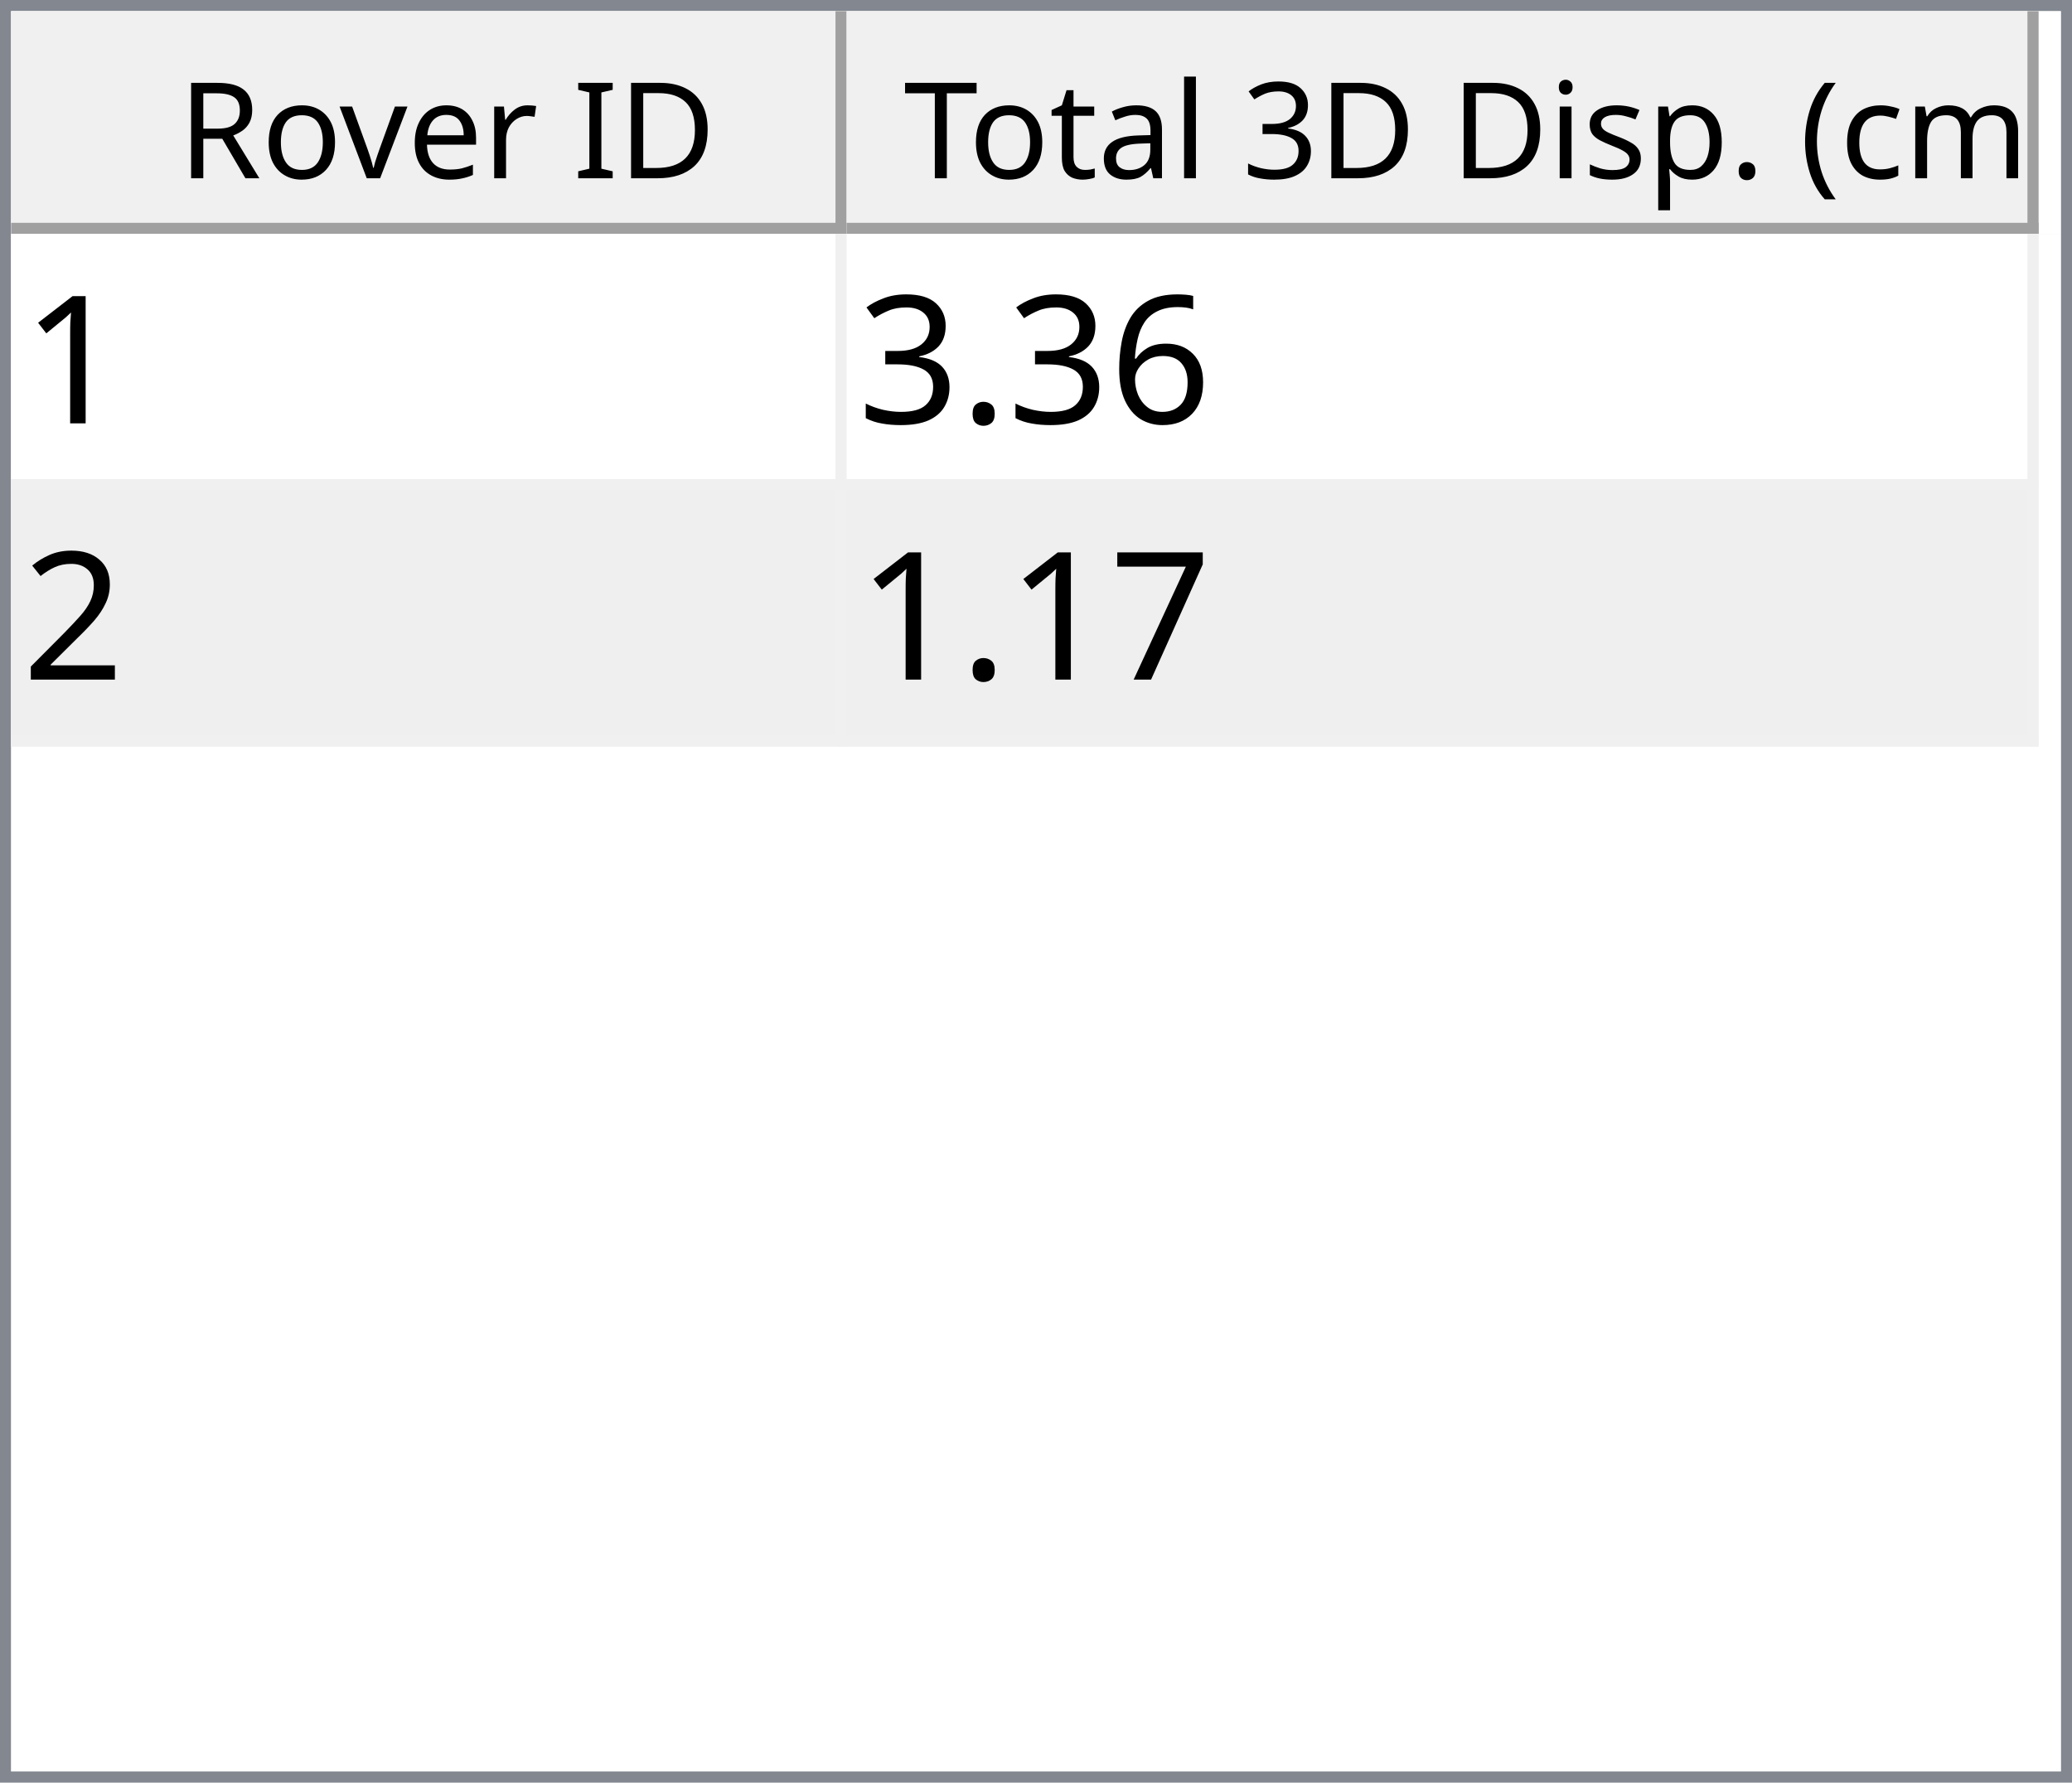
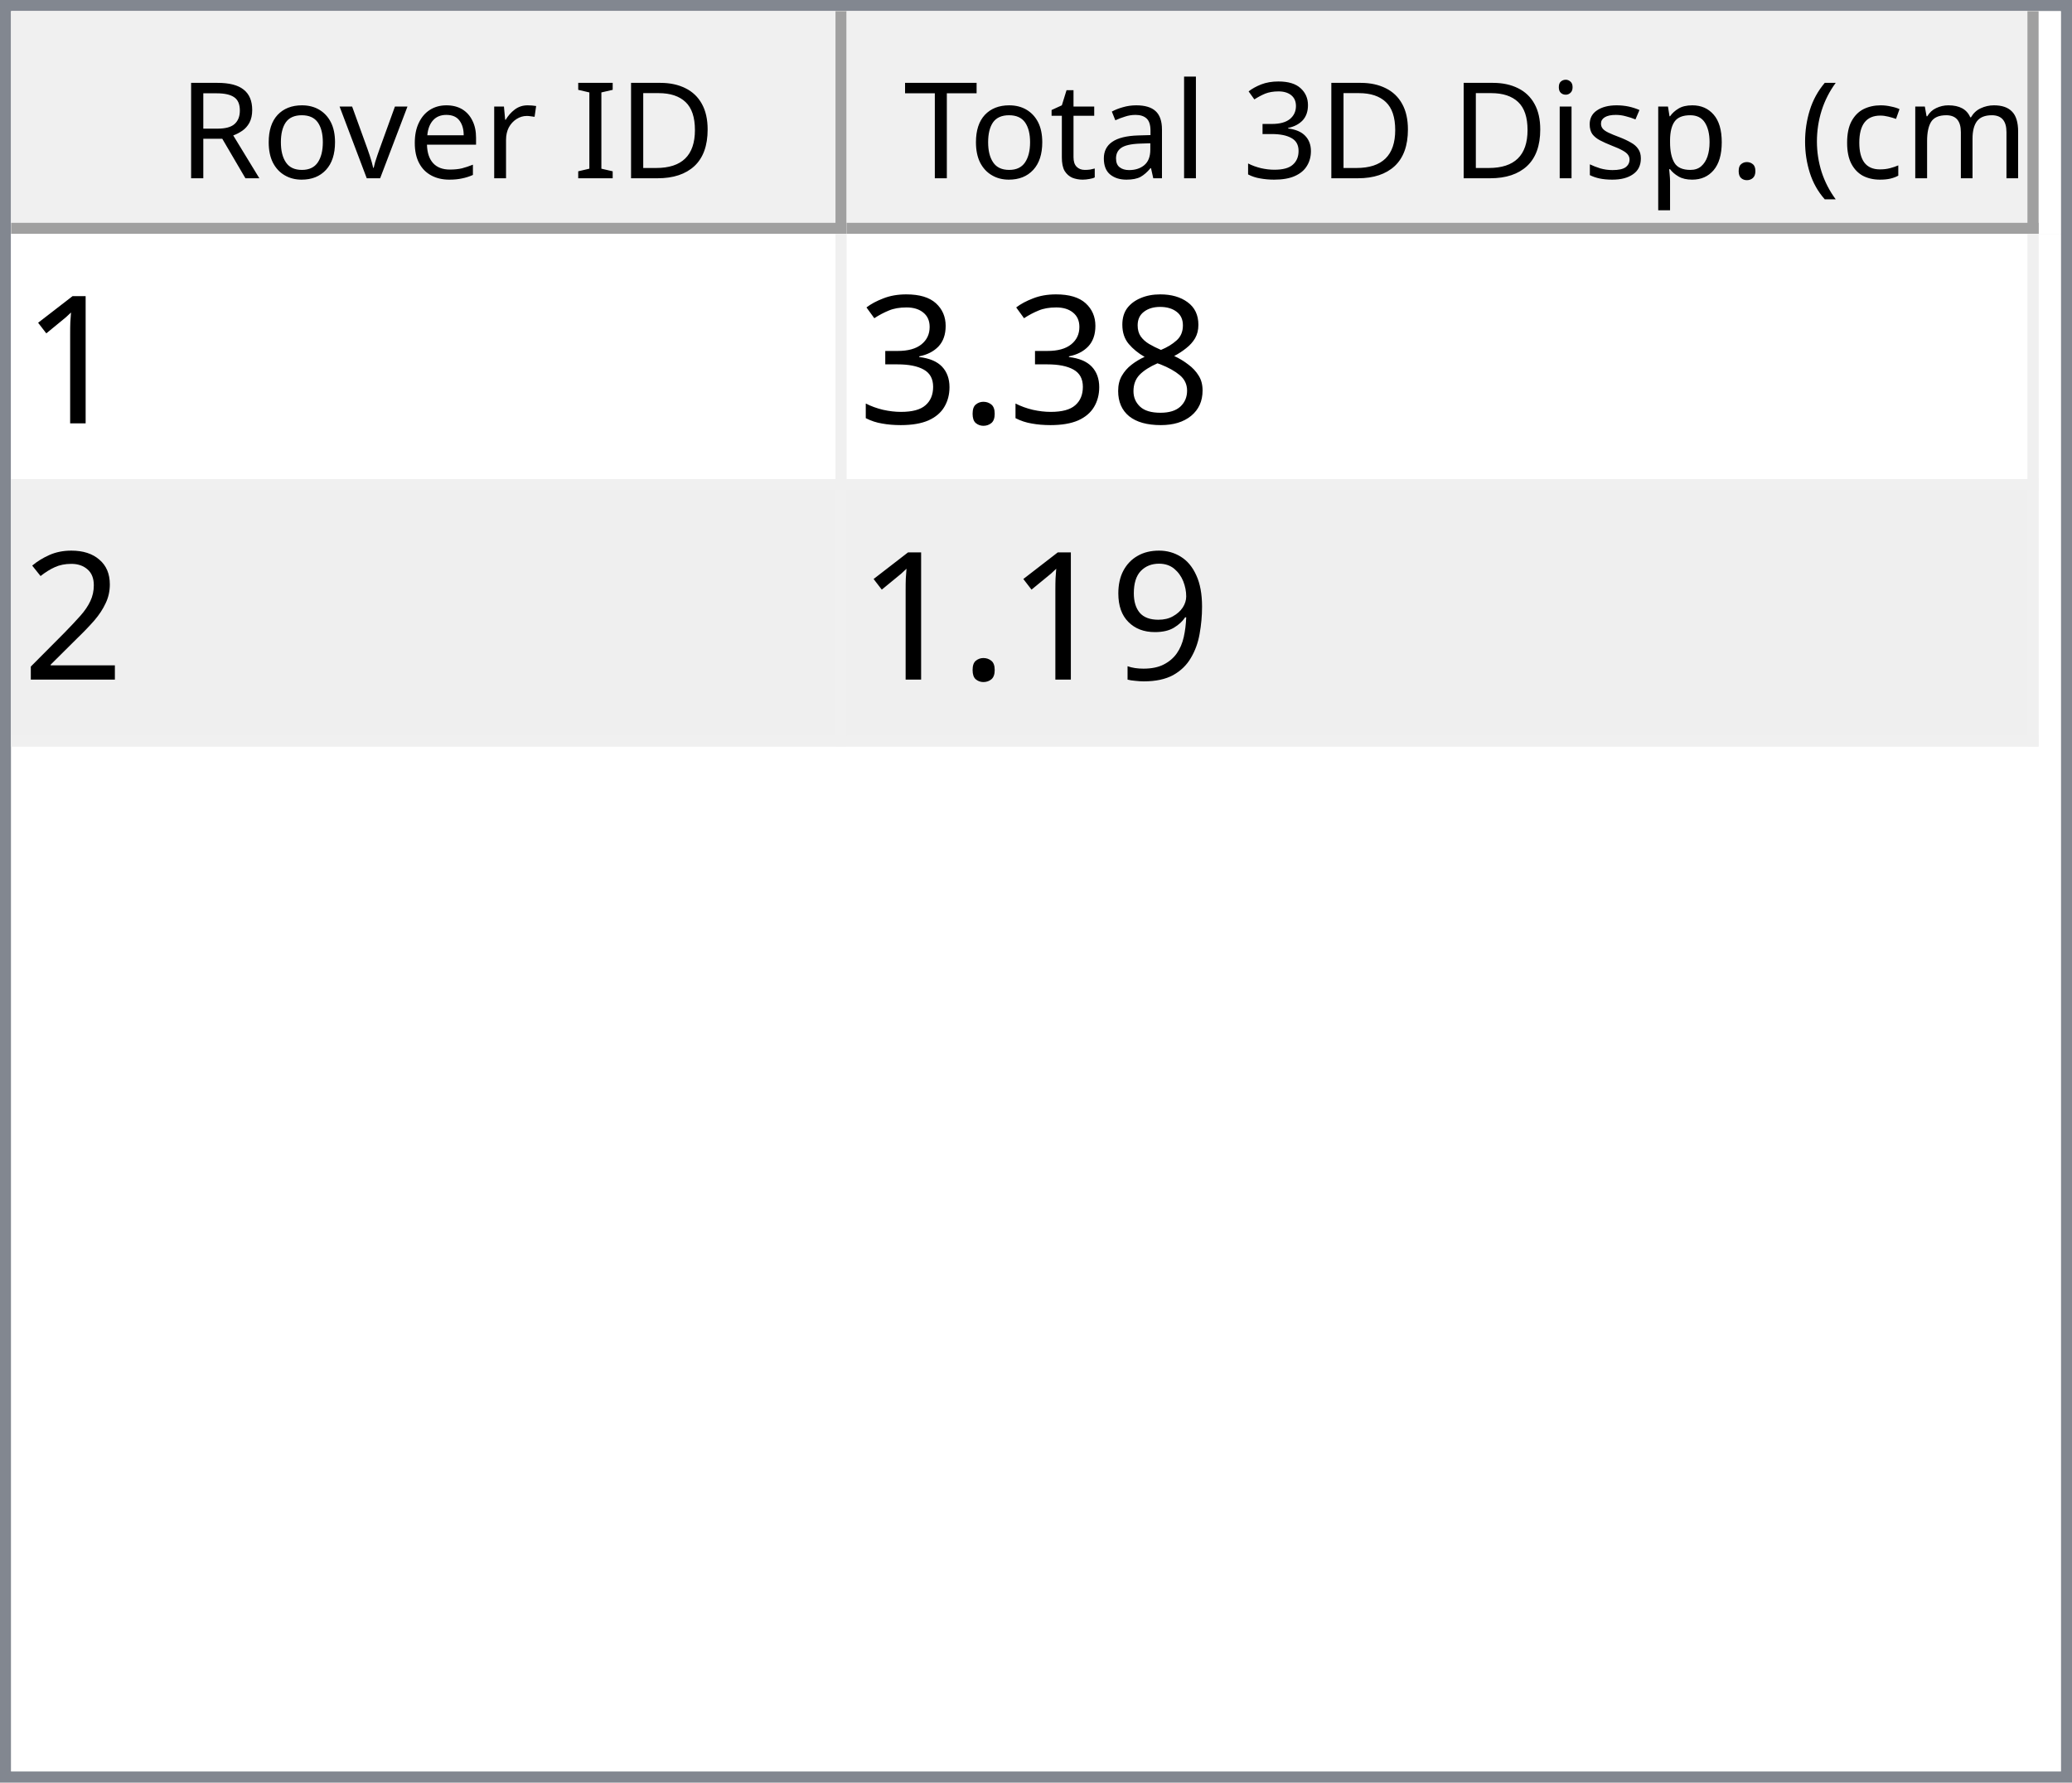
<svg xmlns="http://www.w3.org/2000/svg" style="fill-opacity:1; color-rendering:auto; color-interpolation:auto; text-rendering:auto; stroke:black; stroke-linecap:square; stroke-miterlimit:10; shape-rendering:auto; stroke-opacity:1; fill:black; stroke-dasharray:none; font-weight:normal; stroke-width:1; font-family:'Dialog'; font-style:normal; stroke-linejoin:miter; font-size:12px; stroke-dashoffset:0; image-rendering:auto;" width="186" height="160">
  <defs id="genericDefs" />
  <g>
    <defs id="defs1">
      <clipPath clipPathUnits="userSpaceOnUse" id="clipPath1">
        <path d="M0 0 L186 0 L186 160 L0 160 L0 0 Z" />
      </clipPath>
      <clipPath clipPathUnits="userSpaceOnUse" id="clipPath2">
        <path d="M0 0 L0 160 L186 160 L186 0 Z" />
      </clipPath>
      <clipPath clipPathUnits="userSpaceOnUse" id="clipPath3">
        <path d="M0 0 L0 20 L184 20 L184 0 Z" />
      </clipPath>
      <clipPath clipPathUnits="userSpaceOnUse" id="clipPath4">
        <path d="M0 0 L0 20 L75 20 L75 0 Z" />
      </clipPath>
      <clipPath clipPathUnits="userSpaceOnUse" id="clipPath5">
        <path d="M1 1 L1 19 L74 19 L74 1 Z" />
      </clipPath>
      <clipPath clipPathUnits="userSpaceOnUse" id="clipPath6">
        <path d="M0 0 L0 18 L73 18 L73 0 Z" />
      </clipPath>
      <clipPath clipPathUnits="userSpaceOnUse" id="clipPath7">
        <path d="M-0.5 -0.5 L-0.5 19.5 L74.5 19.5 L74.5 -0.5 Z" />
      </clipPath>
      <clipPath clipPathUnits="userSpaceOnUse" id="clipPath8">
        <path d="M0 0 L0 20 L107 20 L107 0 Z" />
      </clipPath>
      <clipPath clipPathUnits="userSpaceOnUse" id="clipPath9">
        <path d="M1 1 L1 19 L106 19 L106 1 Z" />
      </clipPath>
      <clipPath clipPathUnits="userSpaceOnUse" id="clipPath10">
        <path d="M0 0 L0 18 L105 18 L105 0 Z" />
      </clipPath>
      <clipPath clipPathUnits="userSpaceOnUse" id="clipPath11">
        <path d="M-0.5 -0.5 L-0.5 19.5 L106.5 19.5 L106.5 -0.5 Z" />
      </clipPath>
      <clipPath clipPathUnits="userSpaceOnUse" id="clipPath12">
        <path d="M0 0 L0 138 L184 138 L184 0 Z" />
      </clipPath>
      <clipPath clipPathUnits="userSpaceOnUse" id="clipPath13">
        <path d="M0 0 L0 46 L182 46 L182 0 Z" />
      </clipPath>
      <clipPath clipPathUnits="userSpaceOnUse" id="clipPath14">
        <path d="M-0.5 -0.5 L-0.5 45.5 L181.5 45.5 L181.5 -0.5 Z" />
      </clipPath>
      <clipPath clipPathUnits="userSpaceOnUse" id="clipPath15">
        <path d="M0 0 L0 22 L74 22 L74 0 Z" />
      </clipPath>
      <clipPath clipPathUnits="userSpaceOnUse" id="clipPath16">
        <path d="M0 0 L0 22 L106 22 L106 0 Z" />
      </clipPath>
      <font horiz-adv-x="64.551" id="font1">
        <font-face ascent="107.91" descent="25.098" units-per-em="100" style="font-style:normal; font-family:Segoe UI; font-weight:normal;" />
        <missing-glyph horiz-adv-x="64.551" d="M8.109 0 L8.109 68.266 L56.453 68.266 L56.453 0 L8.109 0 ZM15.328 7.234 L49.219 7.234 L49.219 61.031 L15.328 61.031 L15.328 7.234 Z" />
        <glyph unicode="D" horiz-adv-x="70.117" d="M9.188 0 L9.188 70.016 L28.516 70.016 Q65.531 70.016 65.531 35.891 Q65.531 19.672 55.25 9.836 Q44.969 0 27.734 0 L9.188 0 ZM17.391 62.594 L17.391 7.422 L27.828 7.422 Q41.609 7.422 49.273 14.797 Q56.938 22.172 56.938 35.688 Q56.938 62.594 28.328 62.594 L17.391 62.594 Z" />
        <glyph unicode="I" horiz-adv-x="26.611" d="M17.391 0 L9.188 0 L9.188 70.016 L17.391 70.016 L17.391 0 Z" />
        <glyph unicode=" " horiz-adv-x="27.393" d="" />
        <glyph unicode="r" horiz-adv-x="34.766" d="M34.188 41.891 Q32.078 43.5 28.125 43.5 Q23 43.5 19.555 38.672 Q16.109 33.844 16.109 25.484 L16.109 0 L8.109 0 L8.109 50 L16.109 50 L16.109 39.703 L16.312 39.703 Q18.016 44.969 21.531 47.922 Q25.047 50.875 29.391 50.875 Q32.516 50.875 34.188 50.203 L34.188 41.891 Z" />
        <glyph unicode="e" horiz-adv-x="52.295" d="M48.297 23 L12.984 23 Q13.188 14.656 17.484 10.109 Q21.781 5.562 29.297 5.562 Q37.75 5.562 44.828 11.141 L44.828 3.609 Q38.234 -1.172 27.391 -1.172 Q16.797 -1.172 10.742 5.641 Q4.688 12.453 4.688 24.812 Q4.688 36.469 11.305 43.82 Q17.922 51.172 27.734 51.172 Q37.547 51.172 42.922 44.828 Q48.297 38.484 48.297 27.203 L48.297 23 ZM40.094 29.781 Q40.047 36.719 36.75 40.578 Q33.453 44.438 27.594 44.438 Q21.922 44.438 17.969 40.383 Q14.016 36.328 13.094 29.781 L40.094 29.781 Z" />
        <glyph unicode="v" horiz-adv-x="47.9" d="M47.406 50 L27.484 0 L19.625 0 L0.688 50 L9.469 50 L22.172 13.672 Q23.578 9.672 23.922 6.688 L24.125 6.688 Q24.609 10.453 25.688 13.484 L38.969 50 L47.406 50 Z" />
        <glyph unicode="o" horiz-adv-x="58.594" d="M29 -1.172 Q17.922 -1.172 11.305 5.836 Q4.688 12.844 4.688 24.422 Q4.688 37.016 11.57 44.094 Q18.453 51.172 30.172 51.172 Q41.359 51.172 47.633 44.289 Q53.906 37.406 53.906 25.203 Q53.906 13.234 47.141 6.031 Q40.375 -1.172 29 -1.172 ZM29.594 44.438 Q21.875 44.438 17.383 39.188 Q12.891 33.938 12.891 24.703 Q12.891 15.828 17.43 10.695 Q21.969 5.562 29.594 5.562 Q37.359 5.562 41.531 10.594 Q45.703 15.625 45.703 24.906 Q45.703 34.281 41.531 39.359 Q37.359 44.438 29.594 44.438 Z" />
        <glyph unicode="R" horiz-adv-x="59.814" d="M59.375 0 L49.609 0 L37.891 19.625 Q36.281 22.359 34.766 24.289 Q33.25 26.219 31.664 27.438 Q30.078 28.656 28.25 29.219 Q26.422 29.781 24.125 29.781 L17.391 29.781 L17.391 0 L9.188 0 L9.188 70.016 L30.078 70.016 Q34.672 70.016 38.555 68.867 Q42.438 67.719 45.289 65.375 Q48.141 63.031 49.758 59.547 Q51.375 56.062 51.375 51.375 Q51.375 47.703 50.273 44.656 Q49.172 41.609 47.148 39.211 Q45.125 36.812 42.266 35.133 Q39.406 33.453 35.844 32.516 L35.844 32.328 Q37.594 31.547 38.891 30.547 Q40.188 29.547 41.359 28.18 Q42.531 26.812 43.68 25.078 Q44.828 23.344 46.234 21.047 L59.375 0 ZM17.391 62.594 L17.391 37.203 L28.516 37.203 Q31.594 37.203 34.203 38.133 Q36.812 39.062 38.719 40.797 Q40.625 42.531 41.703 45.047 Q42.781 47.562 42.781 50.688 Q42.781 56.297 39.141 59.445 Q35.5 62.594 28.609 62.594 L17.391 62.594 Z" />
        <glyph unicode=")" horiz-adv-x="30.176" d="M8.297 -15.922 L1.172 -15.922 Q16.406 2.344 16.406 26.812 Q16.406 51.469 1.078 70.016 L8.297 70.016 Q23.531 52.156 23.531 26.703 Q23.531 1.375 8.297 -15.922 Z" />
        <glyph unicode="m" horiz-adv-x="86.133" d="M79.109 0 L71.094 0 L71.094 28.719 Q71.094 37.016 68.531 40.727 Q65.969 44.438 59.906 44.438 Q54.781 44.438 51.195 39.75 Q47.609 35.062 47.609 28.516 L47.609 0 L39.594 0 L39.594 29.688 Q39.594 44.438 28.219 44.438 Q22.953 44.438 19.531 40.016 Q16.109 35.594 16.109 28.516 L16.109 0 L8.109 0 L8.109 50 L16.109 50 L16.109 42.094 L16.312 42.094 Q21.625 51.172 31.844 51.172 Q36.969 51.172 40.773 48.312 Q44.578 45.453 46 40.828 Q51.562 51.172 62.594 51.172 Q79.109 51.172 79.109 30.812 L79.109 0 Z" />
        <glyph unicode="c" horiz-adv-x="46.191" d="M42.188 2.297 Q36.422 -1.172 28.516 -1.172 Q17.828 -1.172 11.258 5.789 Q4.688 12.75 4.688 23.828 Q4.688 36.188 11.766 43.68 Q18.844 51.172 30.672 51.172 Q37.25 51.172 42.281 48.734 L42.281 40.531 Q36.719 44.438 30.375 44.438 Q22.703 44.438 17.797 38.945 Q12.891 33.453 12.891 24.516 Q12.891 15.719 17.508 10.641 Q22.125 5.562 29.891 5.562 Q36.422 5.562 42.188 9.906 L42.188 2.297 Z" />
        <glyph unicode="(" horiz-adv-x="30.176" d="M29.109 -15.922 L21.969 -15.922 Q6.844 1.375 6.844 26.703 Q6.844 52.156 21.969 70.016 L29.203 70.016 Q13.875 51.469 13.875 26.812 Q13.875 2.344 29.109 -15.922 Z" />
        <glyph unicode="." horiz-adv-x="21.68" d="M10.891 -1.078 Q8.641 -1.078 7.055 0.539 Q5.469 2.156 5.469 4.391 Q5.469 6.641 7.055 8.273 Q8.641 9.906 10.891 9.906 Q13.188 9.906 14.797 8.273 Q16.406 6.641 16.406 4.391 Q16.406 2.156 14.797 0.539 Q13.188 -1.078 10.891 -1.078 Z" />
        <glyph unicode="p" horiz-adv-x="58.789" d="M16.312 7.234 L16.109 7.234 L16.109 -23 L8.109 -23 L8.109 50 L16.109 50 L16.109 41.219 L16.312 41.219 Q22.219 51.172 33.594 51.172 Q43.266 51.172 48.688 44.461 Q54.109 37.75 54.109 26.469 Q54.109 13.922 48 6.375 Q41.891 -1.172 31.297 -1.172 Q21.578 -1.172 16.312 7.234 ZM16.109 27.391 L16.109 20.406 Q16.109 14.203 20.141 9.883 Q24.172 5.562 30.375 5.562 Q37.641 5.562 41.773 11.133 Q45.906 16.703 45.906 26.609 Q45.906 34.969 42.047 39.703 Q38.188 44.438 31.594 44.438 Q24.609 44.438 20.359 39.578 Q16.109 34.719 16.109 27.391 Z" />
        <glyph unicode="s" horiz-adv-x="42.432" d="M5.078 1.812 L5.078 10.406 Q11.625 5.562 19.484 5.562 Q30.031 5.562 30.031 12.594 Q30.031 14.594 29.125 15.992 Q28.219 17.391 26.68 18.461 Q25.141 19.531 23.07 20.383 Q21 21.234 18.609 22.172 Q15.281 23.484 12.766 24.828 Q10.25 26.172 8.57 27.859 Q6.891 29.547 6.031 31.695 Q5.172 33.844 5.172 36.719 Q5.172 40.234 6.789 42.945 Q8.406 45.656 11.086 47.484 Q13.766 49.312 17.211 50.242 Q20.656 51.172 24.312 51.172 Q30.812 51.172 35.938 48.922 L35.938 40.828 Q30.422 44.438 23.25 44.438 Q21 44.438 19.195 43.922 Q17.391 43.406 16.094 42.477 Q14.797 41.547 14.086 40.258 Q13.375 38.969 13.375 37.406 Q13.375 35.453 14.086 34.133 Q14.797 32.812 16.164 31.789 Q17.531 30.766 19.484 29.938 Q21.438 29.109 23.922 28.125 Q27.25 26.859 29.883 25.516 Q32.516 24.172 34.375 22.484 Q36.234 20.797 37.234 18.602 Q38.234 16.406 38.234 13.375 Q38.234 9.672 36.602 6.938 Q34.969 4.203 32.234 2.398 Q29.5 0.594 25.93 -0.289 Q22.359 -1.172 18.453 -1.172 Q10.75 -1.172 5.078 1.812 Z" />
        <glyph unicode="i" horiz-adv-x="24.219" d="M12.203 62.703 Q10.062 62.703 8.547 64.164 Q7.031 65.625 7.031 67.875 Q7.031 70.125 8.547 71.609 Q10.062 73.094 12.203 73.094 Q14.406 73.094 15.945 71.609 Q17.484 70.125 17.484 67.875 Q17.484 65.719 15.945 64.211 Q14.406 62.703 12.203 62.703 ZM16.109 0 L8.109 0 L8.109 50 L16.109 50 L16.109 0 Z" />
        <glyph unicode="3" horiz-adv-x="53.906" d="M46.531 19.828 Q46.531 15.094 44.75 11.211 Q42.969 7.328 39.719 4.57 Q36.469 1.812 31.93 0.297 Q27.391 -1.219 21.922 -1.219 Q11.922 -1.219 6 2.594 L6 11.188 Q13.094 5.609 22.219 5.609 Q25.875 5.609 28.828 6.539 Q31.781 7.469 33.906 9.227 Q36.031 10.984 37.18 13.477 Q38.328 15.969 38.328 19.094 Q38.328 32.812 18.797 32.812 L12.984 32.812 L12.984 39.594 L18.5 39.594 Q35.797 39.594 35.797 52.484 Q35.797 64.406 22.609 64.406 Q15.188 64.406 8.688 59.422 L8.688 67.188 Q15.375 71.188 24.609 71.188 Q29 71.188 32.57 69.969 Q36.141 68.75 38.68 66.555 Q41.219 64.359 42.609 61.281 Q44 58.203 44 54.5 Q44 40.672 30.031 36.719 L30.031 36.531 Q33.594 36.141 36.625 34.797 Q39.656 33.453 41.852 31.305 Q44.047 29.156 45.289 26.25 Q46.531 23.344 46.531 19.828 Z" />
        <glyph unicode="l" horiz-adv-x="24.219" d="M16.109 0 L8.109 0 L8.109 74.031 L16.109 74.031 L16.109 0 Z" />
        <glyph unicode="a" horiz-adv-x="50.879" d="M43.891 0 L35.891 0 L35.891 7.812 L35.688 7.812 Q30.469 -1.172 20.312 -1.172 Q12.844 -1.172 8.617 2.781 Q4.391 6.734 4.391 13.281 Q4.391 27.297 20.906 29.594 L35.891 31.688 Q35.891 44.438 25.594 44.438 Q16.547 44.438 9.281 38.281 L9.281 46.484 Q16.656 51.172 26.266 51.172 Q43.891 51.172 43.891 32.516 L43.891 0 ZM35.891 25.297 L23.828 23.641 Q18.266 22.859 15.43 20.875 Q12.594 18.891 12.594 13.875 Q12.594 10.203 15.211 7.883 Q17.828 5.562 22.172 5.562 Q28.125 5.562 32.008 9.742 Q35.891 13.922 35.891 20.312 L35.891 25.297 Z" />
        <glyph unicode="t" horiz-adv-x="33.887" d="M31.297 0.484 Q28.469 -1.078 23.828 -1.078 Q10.688 -1.078 10.688 13.578 L10.688 43.172 L2.094 43.172 L2.094 50 L10.688 50 L10.688 62.203 L18.703 64.797 L18.703 50 L31.297 50 L31.297 43.172 L18.703 43.172 L18.703 14.984 Q18.703 9.969 20.414 7.82 Q22.125 5.672 26.078 5.672 Q29.109 5.672 31.297 7.328 L31.297 0.484 Z" />
        <glyph unicode="T" horiz-adv-x="52.393" d="M50.594 62.594 L30.375 62.594 L30.375 0 L22.172 0 L22.172 62.594 L2 62.594 L2 70.016 L50.594 70.016 L50.594 62.594 Z" />
      </font>
      <font horiz-adv-x="75.0" id="font2">
        <font-face ascent="100.537" descent="21.973" units-per-em="100" style="font-style:normal; font-family:sans-serif; font-weight:normal;" />
        <missing-glyph horiz-adv-x="75.0" d="M12.5 0 L12.5 62.5 L62.5 62.5 L62.5 0 L12.5 0 ZM14.062 1.562 L60.938 1.562 L60.938 60.938 L14.062 60.938 L14.062 1.562 Z" />
        <glyph unicode="1" horiz-adv-x="55.615" d="M37.25 0 L28.469 0 L28.469 56 Q25.297 52.984 20.141 49.953 Q14.984 46.922 10.891 45.406 L10.891 53.906 Q18.266 57.375 23.781 62.305 Q29.297 67.234 31.594 71.875 L37.25 71.875 L37.25 0 Z" />
-         <glyph unicode="6" horiz-adv-x="55.615" d="M49.75 54.047 L41.016 53.375 Q39.844 58.547 37.703 60.891 Q34.125 64.656 28.906 64.656 Q24.703 64.656 21.531 62.312 Q17.391 59.281 14.992 53.469 Q12.594 47.656 12.5 36.922 Q15.672 41.75 20.266 44.094 Q24.859 46.438 29.891 46.438 Q38.672 46.438 44.852 39.969 Q51.031 33.5 51.031 23.25 Q51.031 16.5 48.125 10.719 Q45.219 4.938 40.141 1.859 Q35.062 -1.219 28.609 -1.219 Q17.625 -1.219 10.695 6.859 Q3.766 14.938 3.766 33.5 Q3.766 54.25 11.422 63.672 Q18.109 71.875 29.438 71.875 Q37.891 71.875 43.289 67.141 Q48.688 62.406 49.75 54.047 ZM13.875 23.188 Q13.875 18.656 15.797 14.508 Q17.719 10.359 21.188 8.18 Q24.656 6 28.469 6 Q34.031 6 38.039 10.492 Q42.047 14.984 42.047 22.703 Q42.047 30.125 38.086 34.398 Q34.125 38.672 28.125 38.672 Q22.172 38.672 18.023 34.398 Q13.875 30.125 13.875 23.188 Z" />
+         <glyph unicode="8" horiz-adv-x="55.615" d="M17.672 38.812 Q12.203 40.828 9.57 44.539 Q6.938 48.25 6.938 53.422 Q6.938 61.234 12.555 66.555 Q18.172 71.875 27.484 71.875 Q36.859 71.875 42.578 66.43 Q48.297 60.984 48.297 53.172 Q48.297 48.188 45.68 44.508 Q43.062 40.828 37.75 38.812 Q44.344 36.672 47.781 31.883 Q51.219 27.094 51.219 20.453 Q51.219 11.281 44.727 5.031 Q38.234 -1.219 27.641 -1.219 Q17.047 -1.219 10.547 5.055 Q4.047 11.328 4.047 20.703 Q4.047 27.688 7.594 32.398 Q11.141 37.109 17.672 38.812 ZM15.922 53.719 Q15.922 48.641 19.195 45.414 Q22.469 42.188 27.688 42.188 Q32.766 42.188 36.016 45.383 Q39.266 48.578 39.266 53.219 Q39.266 58.062 35.914 61.359 Q32.562 64.656 27.594 64.656 Q22.562 64.656 19.242 61.43 Q15.922 58.203 15.922 53.719 ZM13.094 20.656 Q13.094 16.891 14.875 13.375 Q16.656 9.859 20.172 7.93 Q23.688 6 27.734 6 Q34.031 6 38.133 10.055 Q42.234 14.109 42.234 20.359 Q42.234 26.703 38.016 30.859 Q33.797 35.016 27.438 35.016 Q21.234 35.016 17.164 30.914 Q13.094 26.812 13.094 20.656 Z" />
        <glyph unicode="." horiz-adv-x="27.783" d="M9.078 0 L9.078 10.016 L19.094 10.016 L19.094 0 L9.078 0 Z" />
        <glyph unicode="3" horiz-adv-x="55.615" d="M4.203 18.891 L12.984 20.062 Q14.5 12.594 18.141 9.297 Q21.781 6 27 6 Q33.203 6 37.477 10.297 Q41.75 14.594 41.75 20.953 Q41.75 27 37.797 30.93 Q33.844 34.859 27.734 34.859 Q25.25 34.859 21.531 33.891 L22.516 41.609 Q23.391 41.5 23.922 41.5 Q29.547 41.5 34.039 44.43 Q38.531 47.359 38.531 53.469 Q38.531 58.297 35.258 61.477 Q31.984 64.656 26.812 64.656 Q21.688 64.656 18.266 61.43 Q14.844 58.203 13.875 51.766 L5.078 53.328 Q6.688 62.156 12.398 67.016 Q18.109 71.875 26.609 71.875 Q32.469 71.875 37.398 69.359 Q42.328 66.844 44.945 62.5 Q47.562 58.156 47.562 53.266 Q47.562 48.641 45.07 44.828 Q42.578 41.016 37.703 38.766 Q44.047 37.312 47.562 32.695 Q51.078 28.078 51.078 21.141 Q51.078 11.766 44.242 5.25 Q37.406 -1.266 26.953 -1.266 Q17.531 -1.266 11.305 4.352 Q5.078 9.969 4.203 18.891 Z" />
        <glyph unicode="2" horiz-adv-x="55.615" d="M50.344 8.453 L50.344 0 L3.031 0 Q2.938 3.172 4.047 6.109 Q5.859 10.938 9.836 15.625 Q13.812 20.312 21.344 26.469 Q33.016 36.031 37.117 41.625 Q41.219 47.219 41.219 52.203 Q41.219 57.422 37.477 61.008 Q33.734 64.594 27.734 64.594 Q21.391 64.594 17.578 60.789 Q13.766 56.984 13.719 50.25 L4.688 51.172 Q5.609 61.281 11.664 66.578 Q17.719 71.875 27.938 71.875 Q38.234 71.875 44.242 66.164 Q50.25 60.453 50.25 52 Q50.25 47.703 48.492 43.555 Q46.734 39.406 42.656 34.812 Q38.578 30.219 29.109 22.219 Q21.188 15.578 18.945 13.211 Q16.703 10.844 15.234 8.453 L50.344 8.453 Z" />
-         <glyph unicode="7" horiz-adv-x="55.615" d="M4.734 62.203 L4.734 70.656 L51.078 70.656 L51.078 63.812 Q44.234 56.547 37.523 44.484 Q30.812 32.422 27.156 19.672 Q24.516 10.688 23.781 0 L14.75 0 Q14.891 8.453 18.062 20.414 Q21.234 32.375 27.172 43.484 Q33.109 54.594 39.797 62.203 L4.734 62.203 Z" />
+         <glyph unicode="9" horiz-adv-x="55.615" d="M5.469 16.547 L13.922 17.328 Q14.984 11.375 18.016 8.688 Q21.047 6 25.781 6 Q29.828 6 32.883 7.859 Q35.938 9.719 37.891 12.82 Q39.844 15.922 41.164 21.195 Q42.484 26.469 42.484 31.938 Q42.484 32.516 42.438 33.688 Q39.797 29.5 35.234 26.883 Q30.672 24.266 25.344 24.266 Q16.453 24.266 10.305 30.711 Q4.156 37.156 4.156 47.703 Q4.156 58.594 10.578 65.234 Q17 71.875 26.656 71.875 Q33.641 71.875 39.43 68.117 Q45.219 64.359 48.219 57.398 Q51.219 50.438 51.219 37.25 Q51.219 23.531 48.242 15.406 Q45.266 7.281 39.383 3.031 Q33.5 -1.219 25.594 -1.219 Q17.188 -1.219 11.867 3.445 Q6.547 8.109 5.469 16.547 ZM41.453 48.141 Q41.453 55.719 37.43 60.156 Q33.406 64.594 27.734 64.594 Q21.875 64.594 17.531 59.812 Q13.188 55.031 13.188 47.406 Q13.188 40.578 17.312 36.305 Q21.438 32.031 27.484 32.031 Q33.594 32.031 37.523 36.305 Q41.453 40.578 41.453 48.141 Z" />
      </font>
    </defs>
    <g style="fill:white; stroke:white;">
      <rect x="0" y="0" width="186" style="clip-path:url(#clipPath1); stroke:none;" height="160" />
    </g>
    <g style="fill:white; text-rendering:optimizeSpeed; color-rendering:optimizeSpeed; image-rendering:optimizeSpeed; shape-rendering:crispEdges; stroke:white; color-interpolation:sRGB;">
      <rect x="0" width="186" height="160" y="0" style="stroke:none;" />
      <path style="stroke:none;" d="M0 160 L186 160 L186 0 L0 0 Z" />
    </g>
    <g style="fill:rgb(240,240,240); font-family:'Segoe UI'; stroke:rgb(240,240,240);">
      <rect x="0" y="0" width="186" style="clip-path:url(#clipPath2); stroke:none;" height="160" />
    </g>
    <g style="fill:rgb(130,135,144); font-family:'Segoe UI'; stroke:rgb(130,135,144);">
      <path d="M0 0 L186 0 L186 160 L0 160 L0 0 ZM1 1 L185 1 L185 159 L1 159 L1 1 Z" style="fill-rule:evenodd; clip-path:url(#clipPath2); stroke:none;" />
    </g>
    <g style="fill:white; font-family:'Segoe UI'; stroke:white;" transform="translate(1,1)">
      <rect x="0" y="0" width="184" style="clip-path:url(#clipPath3); stroke:none;" height="20" />
    </g>
    <g style="fill:rgb(240,240,240); font-family:'Segoe UI'; stroke:rgb(240,240,240);" transform="translate(1,1)">
      <rect x="0" y="0" width="75" style="clip-path:url(#clipPath4); stroke:none;" height="20" />
    </g>
    <g style="font-family:'Segoe UI';" transform="translate(2,2)">
      <text x="14" xml:space="preserve" y="14" style="clip-path:url(#clipPath6); stroke:none;">Rover ID</text>
    </g>
    <g style="fill:rgb(160,160,160); font-family:'Segoe UI'; stroke:rgb(160,160,160); stroke-linejoin:bevel;" transform="translate(1.5,1.5)">
      <line x1="74" x2="74" y1="0" style="fill:none; clip-path:url(#clipPath7);" y2="19" />
    </g>
    <g style="fill:rgb(160,160,160); font-family:'Segoe UI'; stroke:rgb(160,160,160); stroke-linejoin:bevel;" transform="matrix(1,0,0,1,1,1) translate(0.5,0.5)">
      <line x1="0" x2="74" y1="19" style="fill:none; clip-path:url(#clipPath7);" y2="19" />
    </g>
    <g style="fill:rgb(240,240,240); font-family:'Segoe UI'; stroke:rgb(240,240,240);" transform="translate(76,1)">
      <rect x="0" y="0" width="107" style="clip-path:url(#clipPath8); stroke:none;" height="20" />
    </g>
    <g style="font-family:'Segoe UI';" transform="translate(77,2)">
      <text x="1" xml:space="preserve" y="14" style="clip-path:url(#clipPath10); stroke:none;"> Total 3D Disp. (cm)</text>
    </g>
    <g style="fill:rgb(160,160,160); font-family:'Segoe UI'; stroke:rgb(160,160,160); stroke-linejoin:bevel;" transform="translate(76.5,1.5)">
      <line x1="106" x2="106" y1="0" style="fill:none; clip-path:url(#clipPath11);" y2="19" />
    </g>
    <g style="fill:rgb(160,160,160); font-family:'Segoe UI'; stroke:rgb(160,160,160); stroke-linejoin:bevel;" transform="matrix(1,0,0,1,76,1) translate(0.5,0.5)">
      <line x1="0" x2="106" y1="19" style="fill:none; clip-path:url(#clipPath11);" y2="19" />
    </g>
    <g style="fill:white; font-family:'Segoe UI'; stroke:white;" transform="translate(1,21)">
      <rect x="0" y="0" width="184" style="clip-path:url(#clipPath12); stroke:none;" height="138" />
    </g>
    <g style="fill:rgb(240,240,240); font-size:16px; font-family:sans-serif; stroke:rgb(240,240,240);" transform="translate(1,21)">
      <rect x="0" y="0" width="182" style="clip-path:url(#clipPath13); stroke:none;" height="46" />
      <line transform="translate(0.5,0.5)" x1="0" x2="181" y1="22" style="clip-path:url(#clipPath14); fill:none; stroke-linejoin:bevel;" y2="22" />
    </g>
    <g transform="matrix(1,0,0,1,1,21) translate(0.5,0.5)" style="fill:rgb(240,240,240); font-size:16px; font-family:sans-serif; stroke:rgb(240,240,240); stroke-linejoin:bevel;">
      <line x1="0" x2="181" y1="45" style="fill:none; clip-path:url(#clipPath14);" y2="45" />
    </g>
    <g transform="matrix(1,0,0,1,1,21) translate(0.5,0.5)" style="fill:rgb(240,240,240); font-size:16px; font-family:sans-serif; stroke:rgb(240,240,240); stroke-linejoin:bevel;">
      <line x1="74" x2="74" y1="0" style="fill:none; clip-path:url(#clipPath14);" y2="45" />
    </g>
    <g transform="matrix(1,0,0,1,1,21) translate(0.5,0.5)" style="fill:rgb(240,240,240); font-size:16px; font-family:sans-serif; stroke:rgb(240,240,240); stroke-linejoin:bevel;">
      <line x1="181" x2="181" y1="0" style="fill:none; clip-path:url(#clipPath14);" y2="45" />
    </g>
    <g style="fill:white; font-size:16px; font-family:sans-serif; stroke:white;" transform="matrix(1,0,0,1,1,21)">
      <rect x="0" y="0" width="74" style="clip-path:url(#clipPath15); stroke:none;" height="22" />
      <text x="1" y="17" style="fill:black; clip-path:url(#clipPath15); stroke:none;" xml:space="preserve">1</text>
    </g>
    <g style="fill:white; font-size:16px; font-family:sans-serif; stroke:white;" transform="matrix(1,0,0,1,1,21) translate(75,0)">
      <rect x="0" y="0" width="106" style="clip-path:url(#clipPath16); stroke:none;" height="22" />
-       <text x="1" y="17" style="fill:black; clip-path:url(#clipPath16); stroke:none;" xml:space="preserve">3.36</text>
+       <text x="1" y="17" style="fill:black; clip-path:url(#clipPath16); stroke:none;" xml:space="preserve">3.38</text>
    </g>
    <g style="fill:rgb(239,239,239); font-size:16px; font-family:sans-serif; stroke:rgb(239,239,239);" transform="matrix(1,0,0,1,1,21) translate(0,23)">
      <rect x="0" y="0" width="74" style="clip-path:url(#clipPath15); stroke:none;" height="22" />
      <text x="1" y="17" style="fill:black; clip-path:url(#clipPath15); stroke:none;" xml:space="preserve">2</text>
    </g>
    <g style="fill:rgb(239,239,239); font-size:16px; font-family:sans-serif; stroke:rgb(239,239,239);" transform="matrix(1,0,0,1,1,21) translate(75,23)">
      <rect x="0" y="0" width="106" style="clip-path:url(#clipPath16); stroke:none;" height="22" />
-       <text x="1" y="17" style="fill:black; clip-path:url(#clipPath16); stroke:none;" xml:space="preserve">1.17</text>
+       <text x="1" y="17" style="fill:black; clip-path:url(#clipPath16); stroke:none;" xml:space="preserve">1.19</text>
    </g>
  </g>
</svg>
